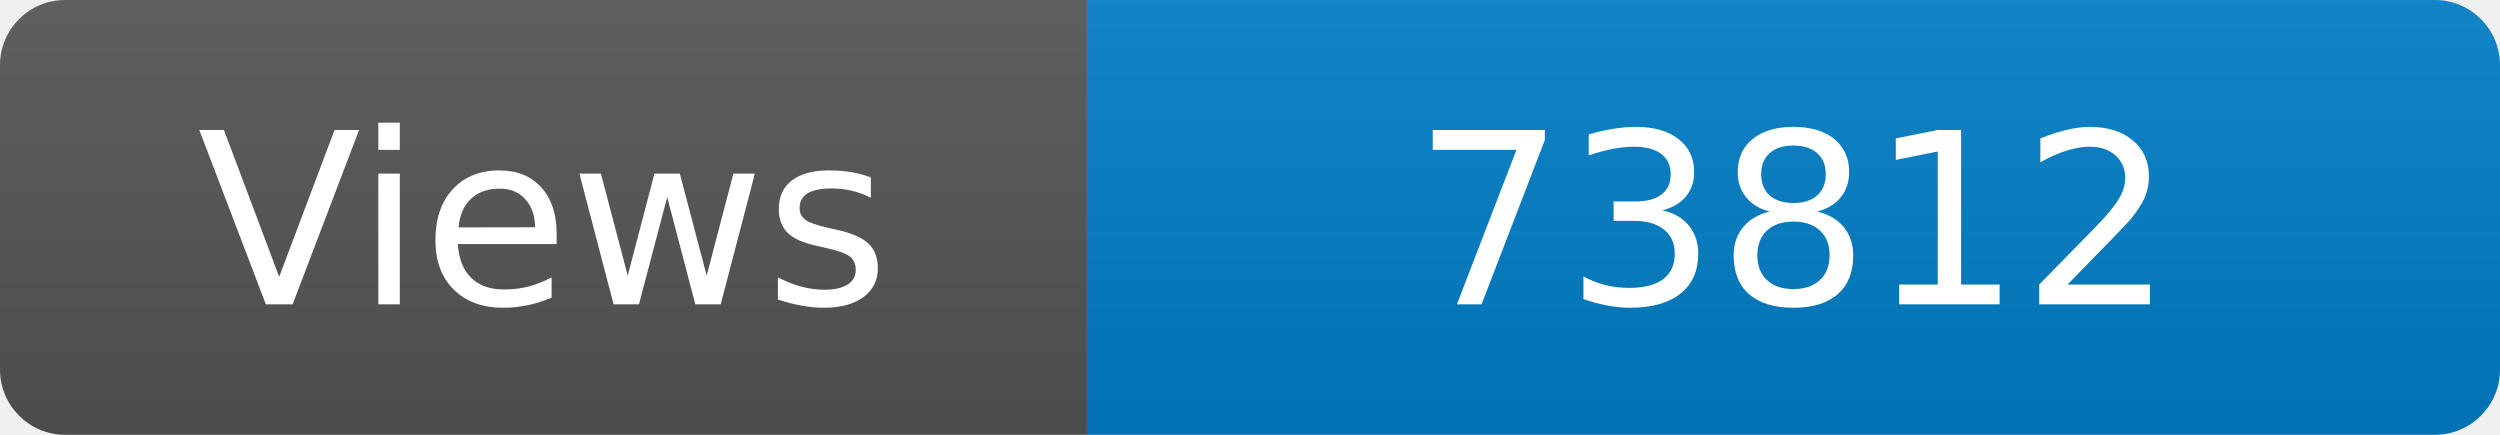
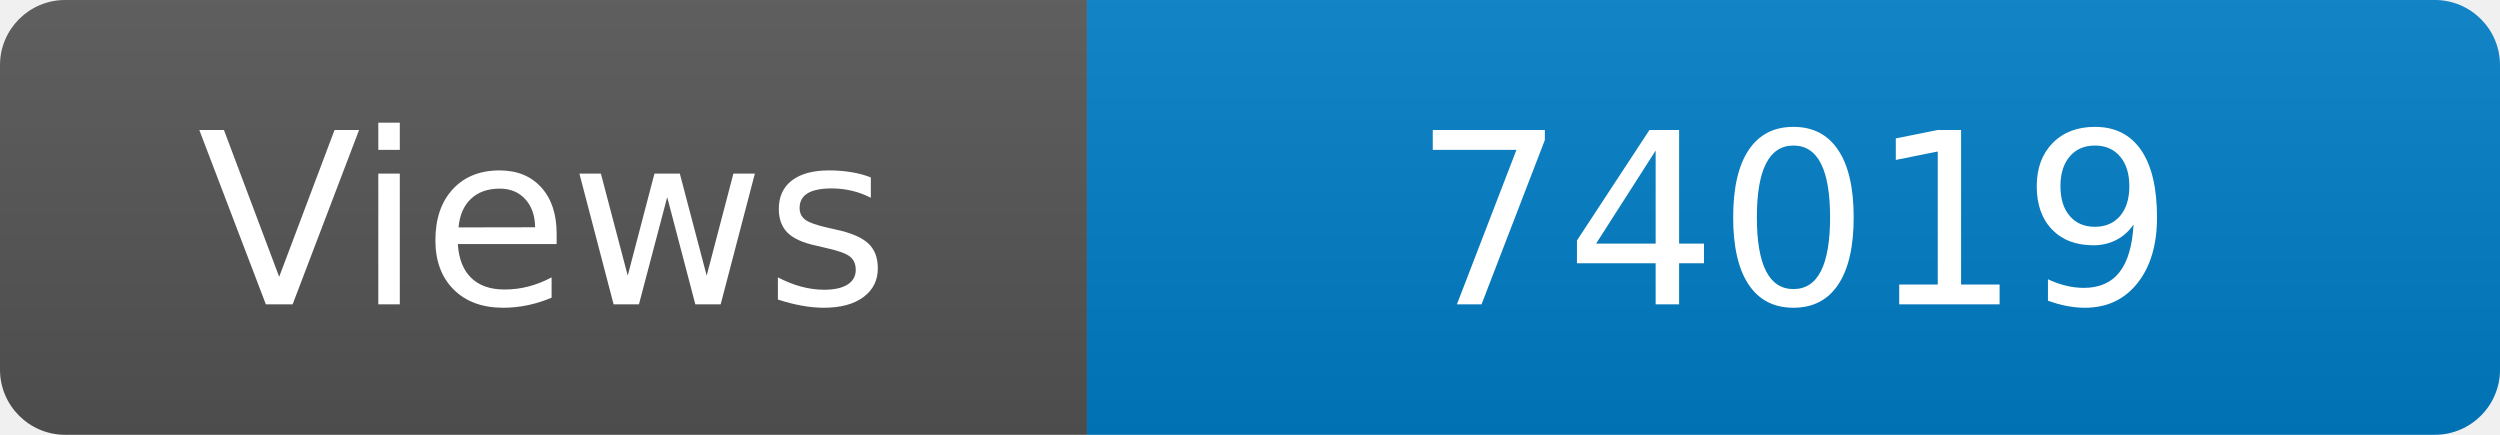
<svg xmlns="http://www.w3.org/2000/svg" width="115" height="20" role="img" aria-label="Maintained?: yes">
  <linearGradient id="s" x2="0" y2="100%">
    <stop offset="0" stop-color="#bbb" stop-opacity=".1" />
    <stop offset="1" stop-opacity=".1" />
  </linearGradient>
  <clipPath id="r">
    <rect width="115" height="20" rx="3" fill="#fff" />
  </clipPath>
  <g clip-path="url(#r)">
    <rect width="50" height="20" fill="#555" />
    <rect x="50" width="160" height="20" fill="#007ec6" />
    <rect width="115" height="20" fill="url(#s)" />
  </g>
  <g fill="#fff" text-anchor="middle" font-family="Verdana,Geneva,DejaVu Sans,sans-serif" font-size="110">
    <text x="250" y="140" transform="scale(.1)" fill="#fff">Views</text>
-     <text x="825" y="140" transform="scale(.1)" fill="#fff">73812</text>
+     <text x="825" y="140" transform="scale(.1)" fill="#fff">74019</text>
  </g>
</svg>
